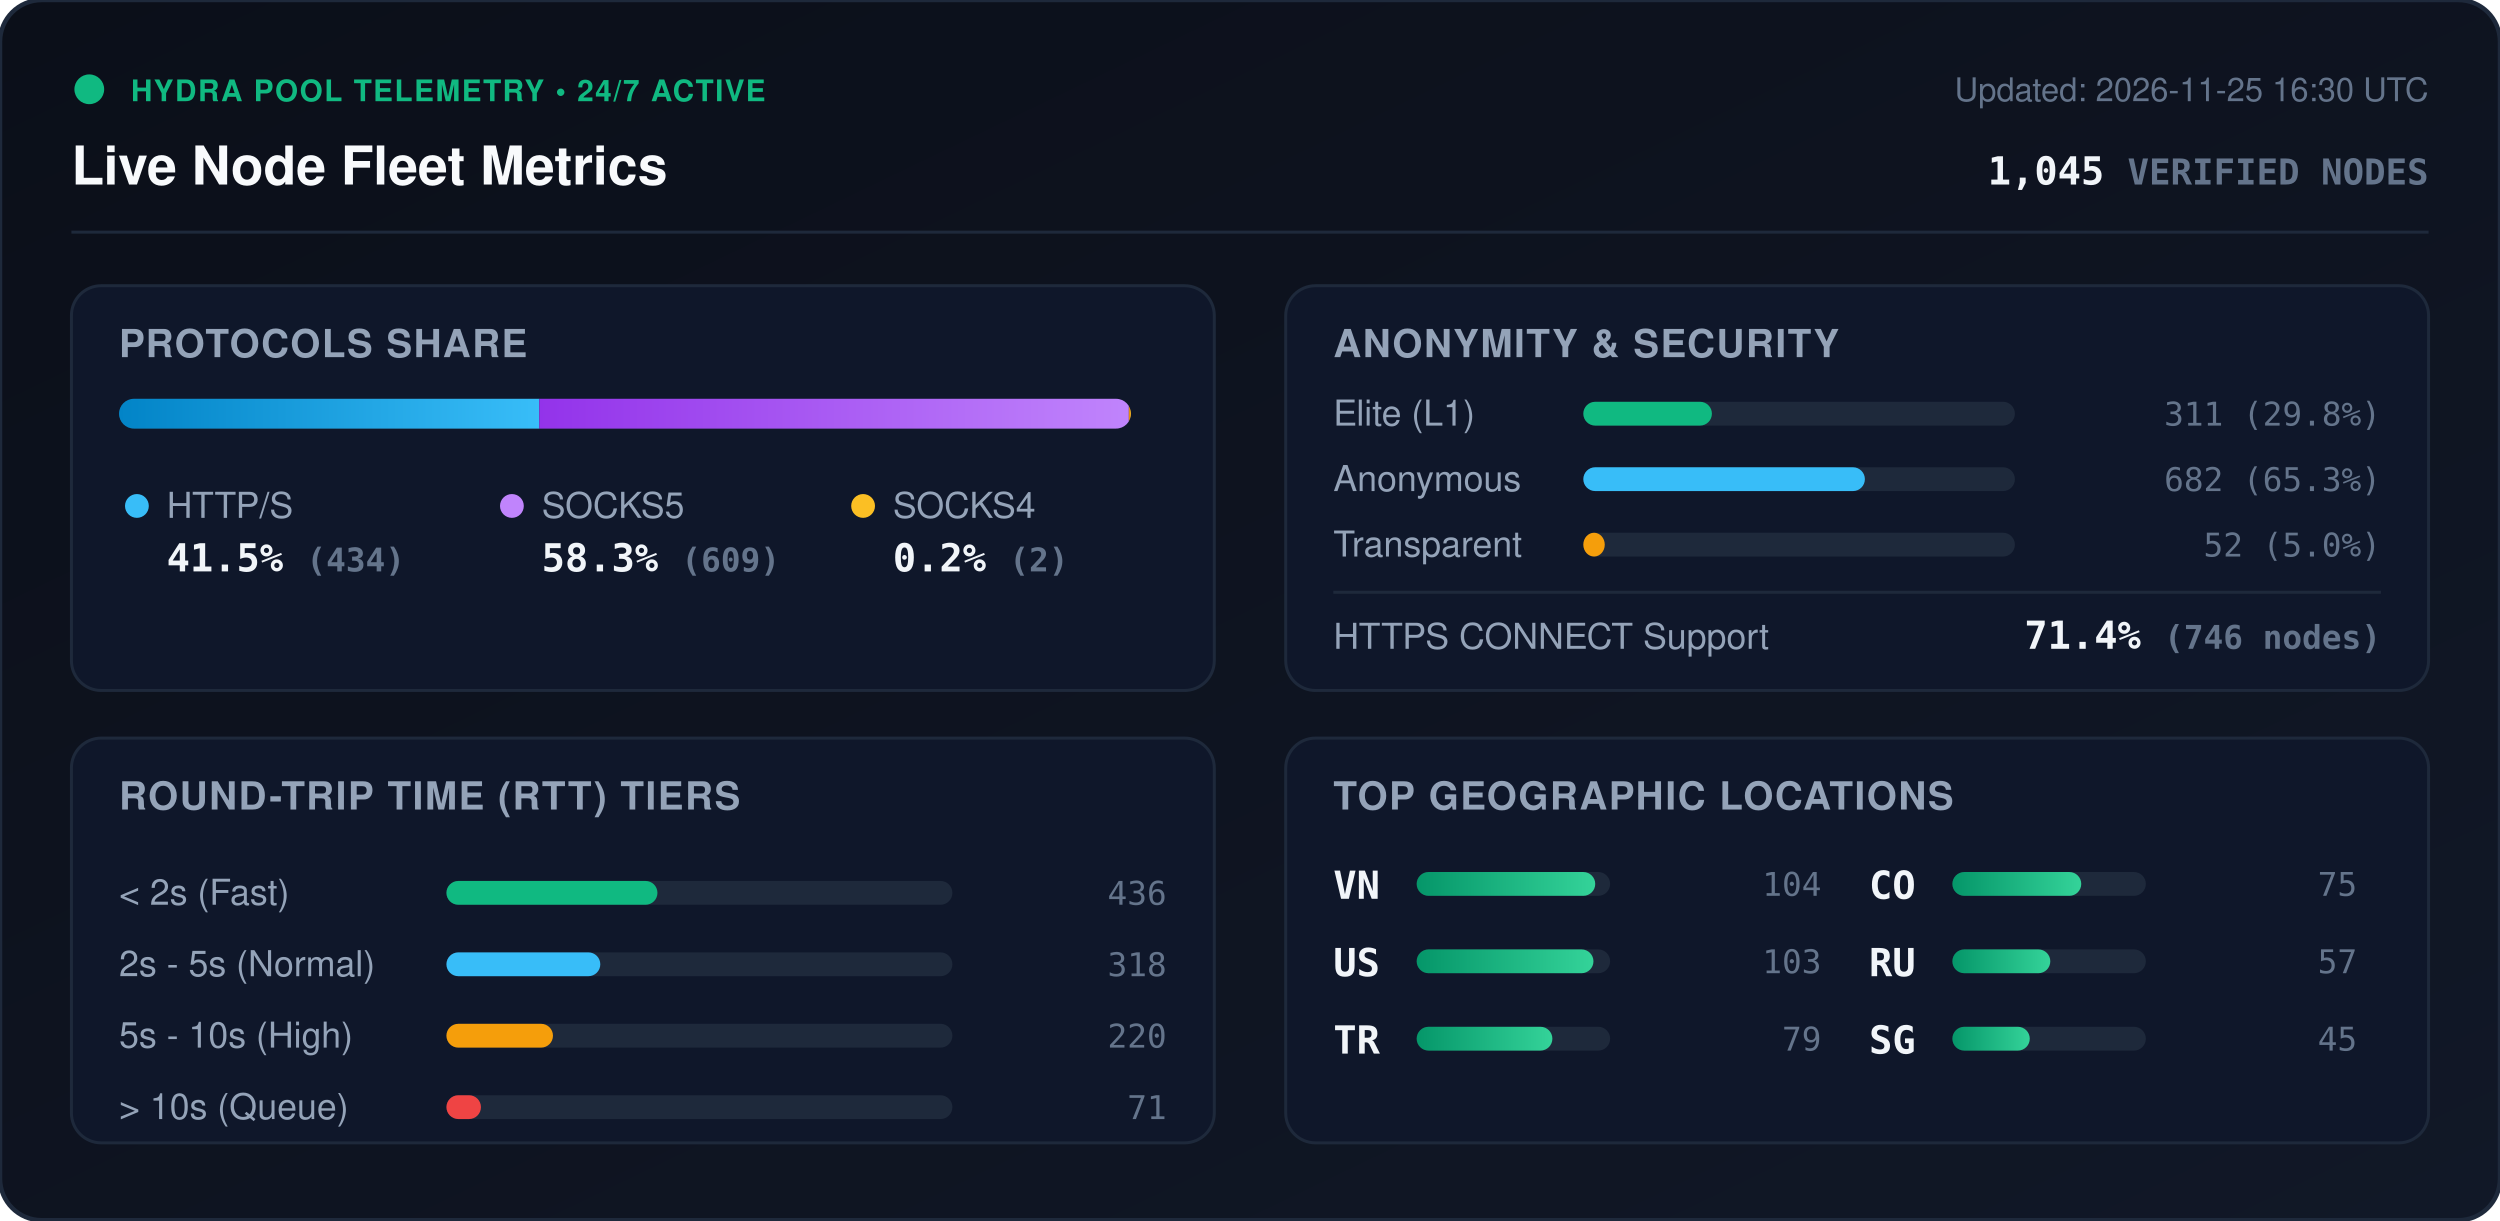
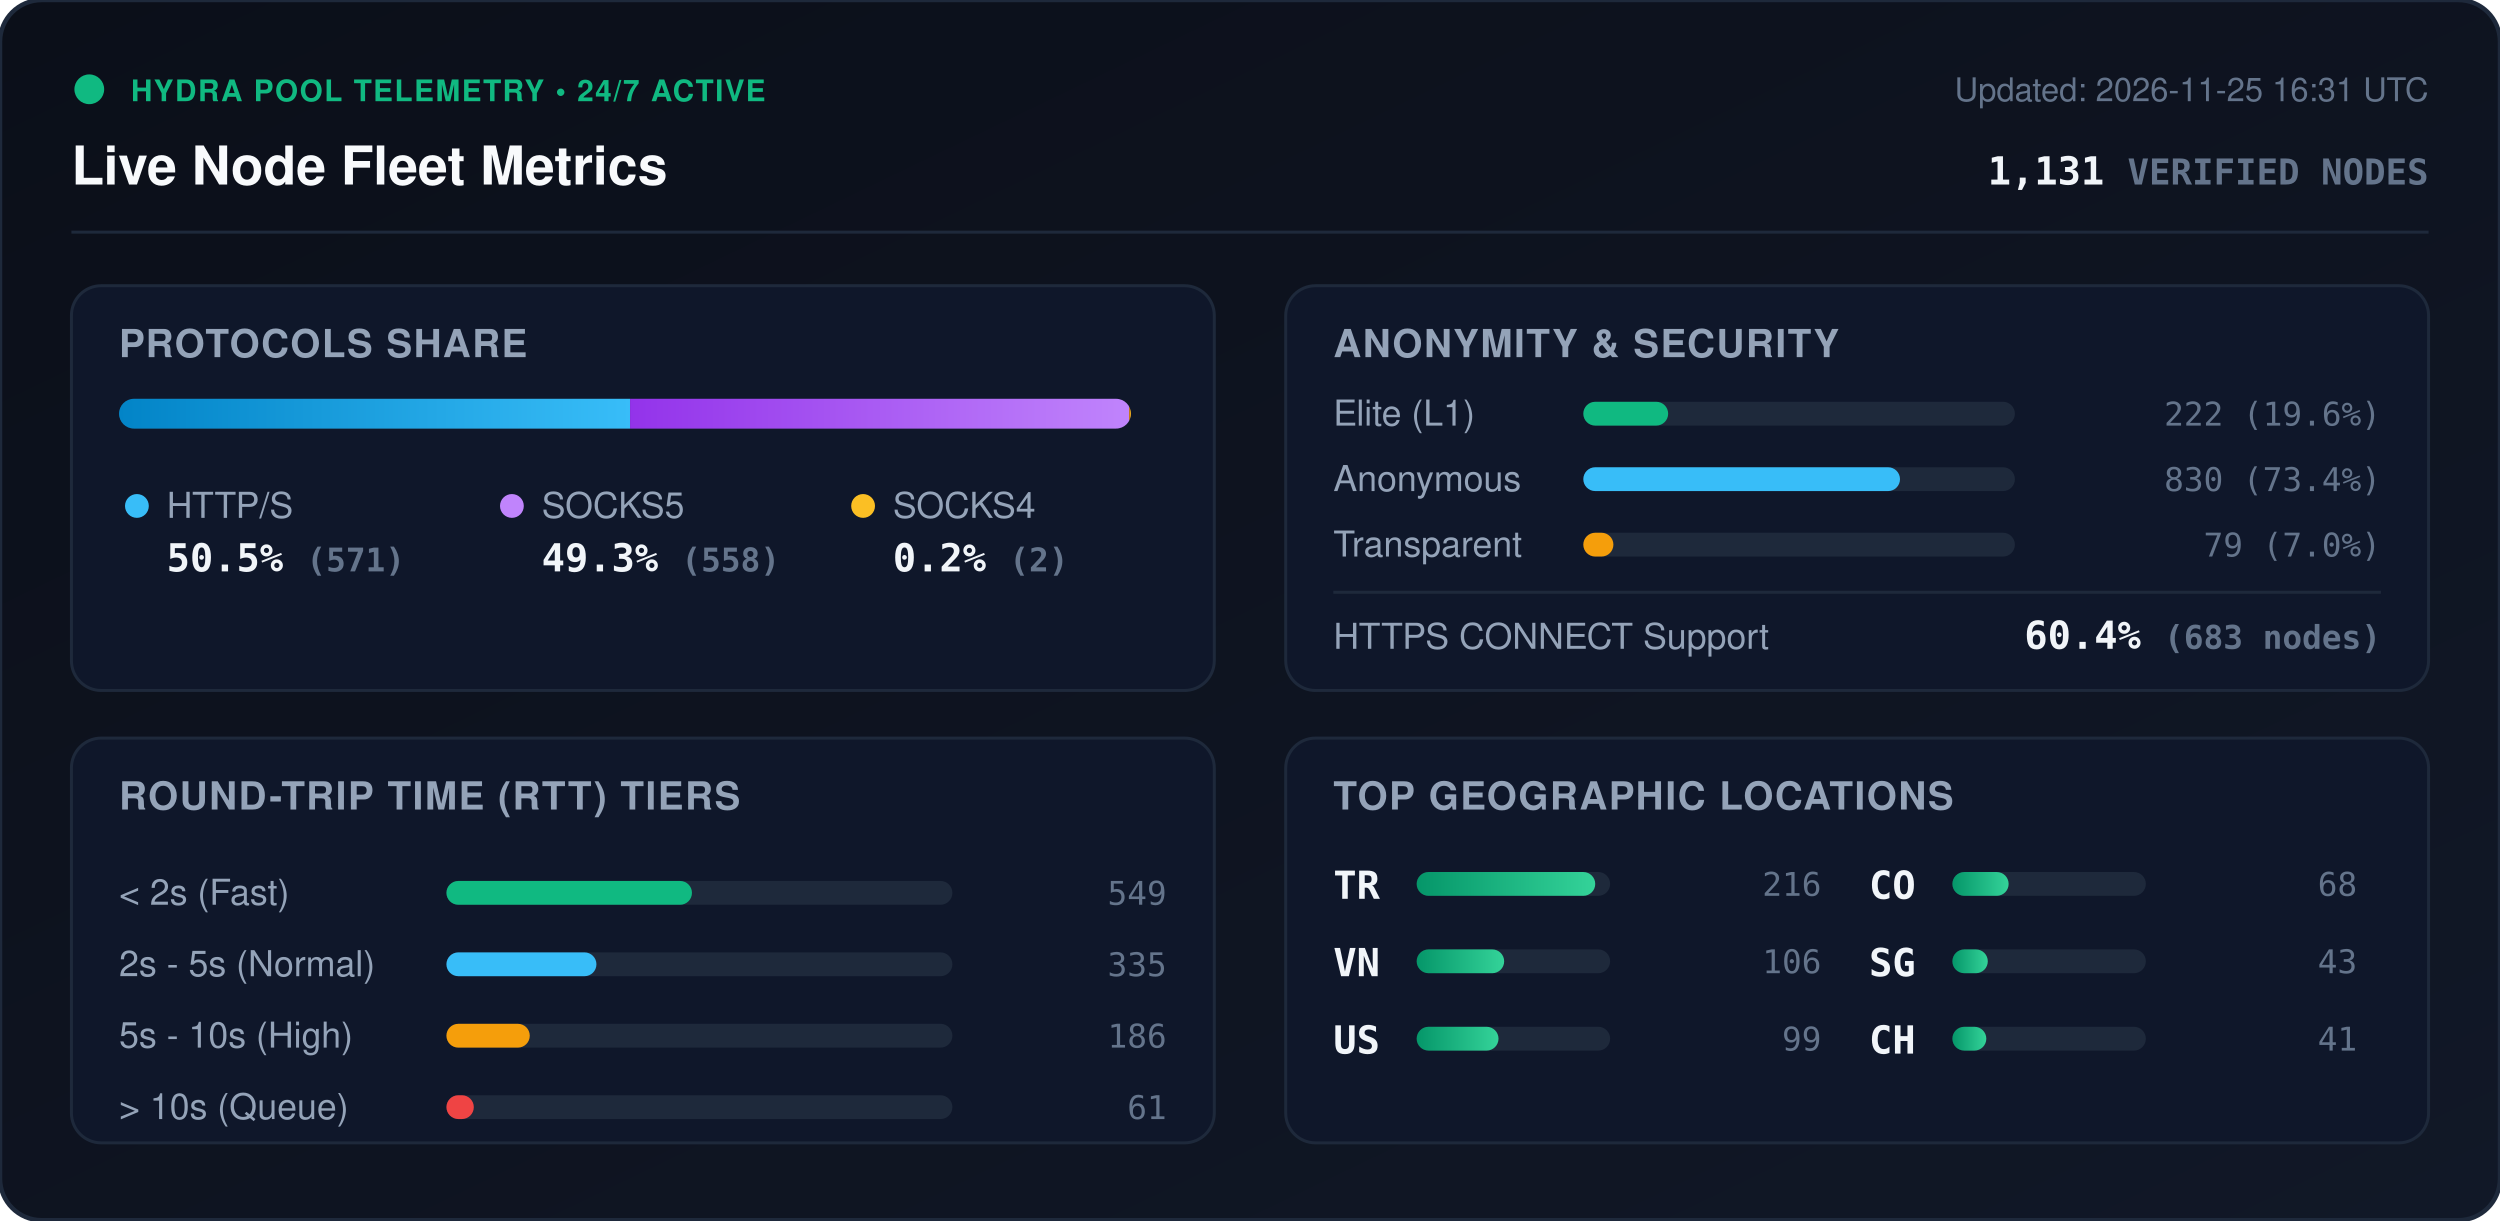
<svg xmlns="http://www.w3.org/2000/svg" viewBox="0 0 840 410" width="840" height="410" style="max-width: 100%; height: auto;">
  <defs>
    <linearGradient id="bg" x1="0%" y1="0%" x2="100%" y2="100%">
      <stop offset="0%" stop-color="#0b0f19" />
      <stop offset="100%" stop-color="#111827" />
    </linearGradient>
    <linearGradient id="bar-http" x1="0%" y1="0%" x2="100%" y2="0%">
      <stop offset="0%" stop-color="#0284c7" />
      <stop offset="100%" stop-color="#38bdf8" />
    </linearGradient>
    <linearGradient id="bar-socks5" x1="0%" y1="0%" x2="100%" y2="0%">
      <stop offset="0%" stop-color="#9333ea" />
      <stop offset="100%" stop-color="#c084fc" />
    </linearGradient>
    <linearGradient id="bar-socks4" x1="0%" y1="0%" x2="100%" y2="0%">
      <stop offset="0%" stop-color="#d97706" />
      <stop offset="100%" stop-color="#fbbf24" />
    </linearGradient>
    <linearGradient id="bar-green" x1="0%" y1="0%" x2="100%" y2="0%">
      <stop offset="0%" stop-color="#059669" />
      <stop offset="100%" stop-color="#34d399" />
    </linearGradient>
    <clipPath id="prog-track-clip">
      <rect width="340.0" height="10" rx="5" />
    </clipPath>
    <style>
      .title { font: 700 18px -apple-system, BlinkMacSystemFont, 'Segoe UI', Helvetica, Arial, sans-serif; fill: #f8fafc; }
      .sub { font: 500 11px -apple-system, BlinkMacSystemFont, 'Segoe UI', Helvetica, Arial, sans-serif; fill: #64748b; }
      .section-hdr { font: 600 13px -apple-system, BlinkMacSystemFont, 'Segoe UI', Helvetica, Arial, sans-serif; fill: #94a3b8; letter-spacing: 0.5px; }
      .metric-val { font: 700 13px -apple-system, BlinkMacSystemFont, 'Segoe UI', Helvetica, Arial, sans-serif; fill: #f1f5f9; }
      .metric-lbl { font: 500 12px -apple-system, BlinkMacSystemFont, 'Segoe UI', Helvetica, Arial, sans-serif; fill: #94a3b8; }
      .badge-txt { font: 700 10px -apple-system, BlinkMacSystemFont, 'Segoe UI', Helvetica, Arial, sans-serif; fill: #10b981; letter-spacing: 0.5px; }
      .mono { font-family: ui-monospace, SFMono-Regular, Menlo, Monaco, Consolas, monospace; }
      .pulse { animation: beacon 2s infinite ease-in-out; }
      @keyframes beacon { 0%, 100% { opacity: 1; } 50% { opacity: 0.35; } }
    </style>
  </defs>
  <rect width="840" height="410" rx="14" fill="url(#bg)" stroke="#1e293b" stroke-width="1.5" />
  <g transform="translate(24, 24)">
    <circle cx="6" cy="6" r="5" fill="#10b981" class="pulse" />
    <text x="20" y="10" class="badge-txt">HYDRA POOL TELEMETRY • 24/7 ACTIVE</text>
    <text x="0" y="38" class="title">Live Node Fleet Metrics</text>
-     <text x="792" y="10" text-anchor="end" class="sub">Updated: 2026-11-25 16:30 UTC</text>
-     <text x="792" y="38" text-anchor="end" class="metric-val mono" fill="#38bdf8">1,045 <tspan font-size="12" fill="#64748b">VERIFIED NODES</tspan>
+     <text x="792" y="10" text-anchor="end" class="sub">Updated: 2026-11-25 16:31 UTC</text>
+     <text x="792" y="38" text-anchor="end" class="metric-val mono" fill="#38bdf8">1,131 <tspan font-size="12" fill="#64748b">VERIFIED NODES</tspan>
    </text>
  </g>
  <line x1="24" y1="78" x2="816" y2="78" stroke="#1e293b" stroke-width="1" />
  <g transform="translate(24, 96)">
    <rect width="384" height="136" rx="10" fill="#0f172a" stroke="#1e293b" />
    <text x="16" y="24" class="section-hdr">PROTOCOLS SHARE</text>
    <g transform="translate(16, 38)">
      <rect width="340.0" height="10" rx="5" fill="#1e293b" />
      <g clip-path="url(#prog-track-clip)">
-         <rect x="0" width="141.2" height="10" fill="url(#bar-http)" />
-         <rect x="141.2" width="198.1" height="10" fill="url(#bar-socks5)" />
-         <rect x="339.3" width="0.7" height="10" fill="url(#bar-socks4)" />
+         <rect x="0" width="171.7" height="10" fill="url(#bar-http)" />
+         <rect x="171.7" width="167.7" height="10" fill="url(#bar-socks5)" />
+         <rect x="339.4" width="0.6" height="10" fill="url(#bar-socks4)" />
      </g>
    </g>
    <g transform="translate(16, 68)">
      <circle cx="6" cy="6" r="4" fill="#38bdf8" />
      <text x="16" y="10" class="metric-lbl">HTTP/S</text>
-       <text x="16" y="28" class="metric-val mono">41.5% <tspan font-size="11" fill="#64748b">(434)</tspan>
+       <text x="16" y="28" class="metric-val mono">50.5% <tspan font-size="11" fill="#64748b">(571)</tspan>
      </text>
      <circle cx="132" cy="6" r="4" fill="#c084fc" />
      <text x="142" y="10" class="metric-lbl">SOCKS5</text>
-       <text x="142" y="28" class="metric-val mono">58.3% <tspan font-size="11" fill="#64748b">(609)</tspan>
+       <text x="142" y="28" class="metric-val mono">49.3% <tspan font-size="11" fill="#64748b">(558)</tspan>
      </text>
      <circle cx="250" cy="6" r="4" fill="#fbbf24" />
      <text x="260" y="10" class="metric-lbl">SOCKS4</text>
      <text x="260" y="28" class="metric-val mono">0.2% <tspan font-size="11" fill="#64748b">(2)</tspan>
      </text>
    </g>
  </g>
  <g transform="translate(432, 96)">
    <rect width="384" height="136" rx="10" fill="#0f172a" stroke="#1e293b" />
    <text x="16" y="24" class="section-hdr">ANONYMITY &amp; SECURITY</text>
    <text x="16" y="47" class="metric-lbl">Elite (L1)</text>
    <rect x="100" y="39" width="145.0" height="8" rx="4" fill="#1e293b" />
-     <rect x="100" y="39" width="43.2" height="8" rx="4" fill="#10b981" />
-     <text x="368" y="47" text-anchor="end" class="mono sub" fill="#e2e8f0">311 (29.8%)</text>
+     <rect x="100" y="39" width="28.5" height="8" rx="4" fill="#10b981" />
+     <text x="368" y="47" text-anchor="end" class="mono sub" fill="#e2e8f0">222 (19.6%)</text>
    <text x="16" y="69" class="metric-lbl">Anonymous</text>
    <rect x="100" y="61" width="145.0" height="8" rx="4" fill="#1e293b" />
-     <rect x="100" y="61" width="94.6" height="8" rx="4" fill="#38bdf8" />
-     <text x="368" y="69" text-anchor="end" class="mono sub" fill="#e2e8f0">682 (65.3%)</text>
+     <rect x="100" y="61" width="106.4" height="8" rx="4" fill="#38bdf8" />
+     <text x="368" y="69" text-anchor="end" class="mono sub" fill="#e2e8f0">830 (73.4%)</text>
    <text x="16" y="91" class="metric-lbl">Transparent</text>
    <rect x="100" y="83" width="145.0" height="8" rx="4" fill="#1e293b" />
-     <rect x="100" y="83" width="7.2" height="8" rx="4" fill="#f59e0b" />
-     <text x="368" y="91" text-anchor="end" class="mono sub" fill="#e2e8f0">52 (5.0%)</text>
+     <rect x="100" y="83" width="10.1" height="8" rx="4" fill="#f59e0b" />
+     <text x="368" y="91" text-anchor="end" class="mono sub" fill="#e2e8f0">79 (7.0%)</text>
    <line x1="16" y1="103" x2="368" y2="103" stroke="#1e293b" stroke-width="1" />
    <text x="16" y="122" class="metric-lbl">HTTPS CONNECT Support</text>
-     <text x="368" y="122" text-anchor="end" class="metric-val mono" fill="#34d399">71.4% <tspan font-size="11" fill="#64748b">(746 nodes)</tspan>
+     <text x="368" y="122" text-anchor="end" class="metric-val mono" fill="#34d399">60.4% <tspan font-size="11" fill="#64748b">(683 nodes)</tspan>
    </text>
  </g>
  <g transform="translate(24, 248)">
    <rect width="384" height="136" rx="10" fill="#0f172a" stroke="#1e293b" />
    <text x="16" y="24" class="section-hdr">ROUND-TRIP TIME (RTT) TIERS</text>
    <g transform="translate(16, 42)">
      <text x="0" y="14" class="metric-lbl">&lt; 2s (Fast)</text>
      <rect x="110" y="6" width="170" height="8" rx="4" fill="#1e293b" />
-       <rect x="110" y="6" width="70.9" height="8" rx="4" fill="#10b981" />
-       <text x="352" y="14" text-anchor="end" class="mono sub">436</text>
+       <rect x="110" y="6" width="82.5" height="8" rx="4" fill="#10b981" />
+       <text x="352" y="14" text-anchor="end" class="mono sub">549</text>
      <text x="0" y="38" class="metric-lbl">2s - 5s (Normal)</text>
      <rect x="110" y="30" width="170" height="8" rx="4" fill="#1e293b" />
-       <rect x="110" y="30" width="51.7" height="8" rx="4" fill="#38bdf8" />
-       <text x="352" y="38" text-anchor="end" class="mono sub">318</text>
+       <rect x="110" y="30" width="50.4" height="8" rx="4" fill="#38bdf8" />
+       <text x="352" y="38" text-anchor="end" class="mono sub">335</text>
      <text x="0" y="62" class="metric-lbl">5s - 10s (High)</text>
      <rect x="110" y="54" width="170" height="8" rx="4" fill="#1e293b" />
-       <rect x="110" y="54" width="35.8" height="8" rx="4" fill="#f59e0b" />
-       <text x="352" y="62" text-anchor="end" class="mono sub">220</text>
+       <rect x="110" y="54" width="28.0" height="8" rx="4" fill="#f59e0b" />
+       <text x="352" y="62" text-anchor="end" class="mono sub">186</text>
      <text x="0" y="86" class="metric-lbl">&gt; 10s (Queue)</text>
      <rect x="110" y="78" width="170" height="8" rx="4" fill="#1e293b" />
-       <rect x="110" y="78" width="11.6" height="8" rx="4" fill="#ef4444" />
-       <text x="352" y="86" text-anchor="end" class="mono sub">71</text>
+       <rect x="110" y="78" width="9.2" height="8" rx="4" fill="#ef4444" />
+       <text x="352" y="86" text-anchor="end" class="mono sub">61</text>
    </g>
  </g>
  <g transform="translate(432, 248)">
    <rect width="384" height="136" rx="10" fill="#0f172a" stroke="#1e293b" />
    <text x="16" y="24" class="section-hdr">TOP GEOGRAPHIC LOCATIONS</text>
    <g transform="translate(16, 42)">
      <g transform="translate(0, 0)">
+         <text x="0" y="12" class="mono metric-val" font-size="12">TR</text>
+         <rect x="28" y="3" width="65" height="8" rx="4" fill="#1e293b" />
+         <rect x="28" y="3" width="60.0" height="8" rx="4" fill="url(#bar-green)" />
+         <text x="164" y="11" text-anchor="end" class="mono sub">216</text>
+       </g>
+       <g transform="translate(0, 26)">
        <text x="0" y="12" class="mono metric-val" font-size="12">VN</text>
        <rect x="28" y="3" width="65" height="8" rx="4" fill="#1e293b" />
-         <rect x="28" y="3" width="60.0" height="8" rx="4" fill="url(#bar-green)" />
-         <text x="164" y="11" text-anchor="end" class="mono sub">104</text>
+         <rect x="28" y="3" width="29.4" height="8" rx="4" fill="url(#bar-green)" />
+         <text x="164" y="11" text-anchor="end" class="mono sub">106</text>
      </g>
-       <g transform="translate(0, 26)">
+       <g transform="translate(0, 52)">
        <text x="0" y="12" class="mono metric-val" font-size="12">US</text>
        <rect x="28" y="3" width="65" height="8" rx="4" fill="#1e293b" />
-         <rect x="28" y="3" width="59.4" height="8" rx="4" fill="url(#bar-green)" />
-         <text x="164" y="11" text-anchor="end" class="mono sub">103</text>
-       </g>
-       <g transform="translate(0, 52)">
-         <text x="0" y="12" class="mono metric-val" font-size="12">TR</text>
-         <rect x="28" y="3" width="65" height="8" rx="4" fill="#1e293b" />
-         <rect x="28" y="3" width="45.6" height="8" rx="4" fill="url(#bar-green)" />
-         <text x="164" y="11" text-anchor="end" class="mono sub">79</text>
+         <rect x="28" y="3" width="27.5" height="8" rx="4" fill="url(#bar-green)" />
+         <text x="164" y="11" text-anchor="end" class="mono sub">99</text>
      </g>
      <g transform="translate(180, 0)">
        <text x="0" y="12" class="mono metric-val" font-size="12">CO</text>
        <rect x="28" y="3" width="65" height="8" rx="4" fill="#1e293b" />
-         <rect x="28" y="3" width="43.3" height="8" rx="4" fill="url(#bar-green)" />
-         <text x="164" y="11" text-anchor="end" class="mono sub">75</text>
+         <rect x="28" y="3" width="18.9" height="8" rx="4" fill="url(#bar-green)" />
+         <text x="164" y="11" text-anchor="end" class="mono sub">68</text>
      </g>
      <g transform="translate(180, 26)">
-         <text x="0" y="12" class="mono metric-val" font-size="12">RU</text>
+         <text x="0" y="12" class="mono metric-val" font-size="12">SG</text>
        <rect x="28" y="3" width="65" height="8" rx="4" fill="#1e293b" />
-         <rect x="28" y="3" width="32.9" height="8" rx="4" fill="url(#bar-green)" />
-         <text x="164" y="11" text-anchor="end" class="mono sub">57</text>
+         <rect x="28" y="3" width="11.9" height="8" rx="4" fill="url(#bar-green)" />
+         <text x="164" y="11" text-anchor="end" class="mono sub">43</text>
      </g>
      <g transform="translate(180, 52)">
-         <text x="0" y="12" class="mono metric-val" font-size="12">SG</text>
+         <text x="0" y="12" class="mono metric-val" font-size="12">CH</text>
        <rect x="28" y="3" width="65" height="8" rx="4" fill="#1e293b" />
-         <rect x="28" y="3" width="26.0" height="8" rx="4" fill="url(#bar-green)" />
-         <text x="164" y="11" text-anchor="end" class="mono sub">45</text>
+         <rect x="28" y="3" width="11.4" height="8" rx="4" fill="url(#bar-green)" />
+         <text x="164" y="11" text-anchor="end" class="mono sub">41</text>
      </g>
    </g>
  </g>
</svg>
